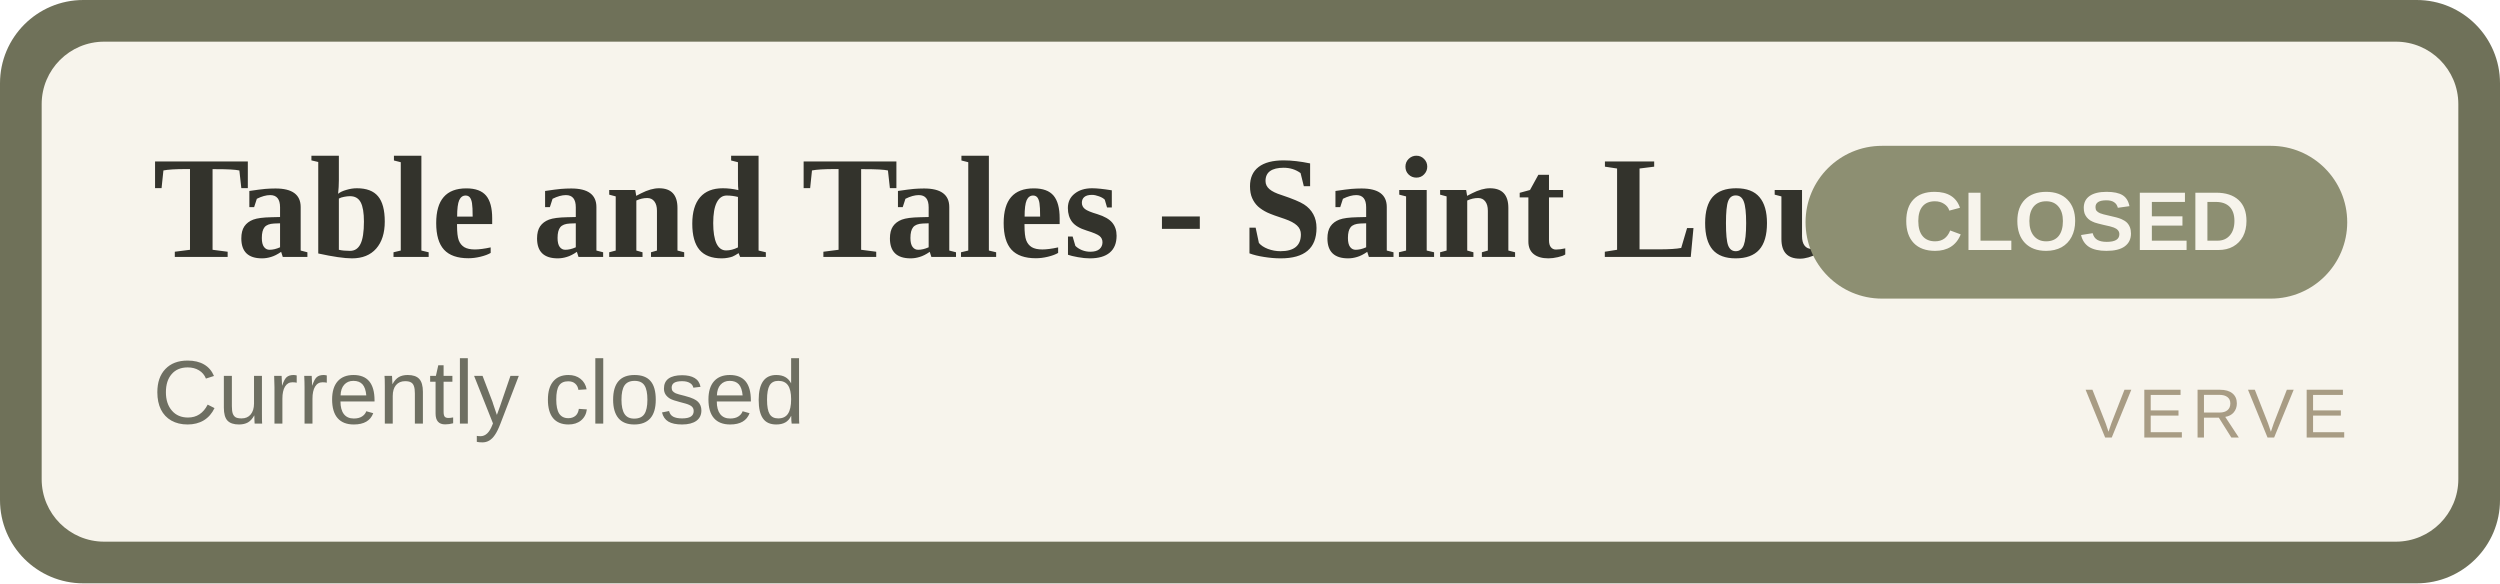
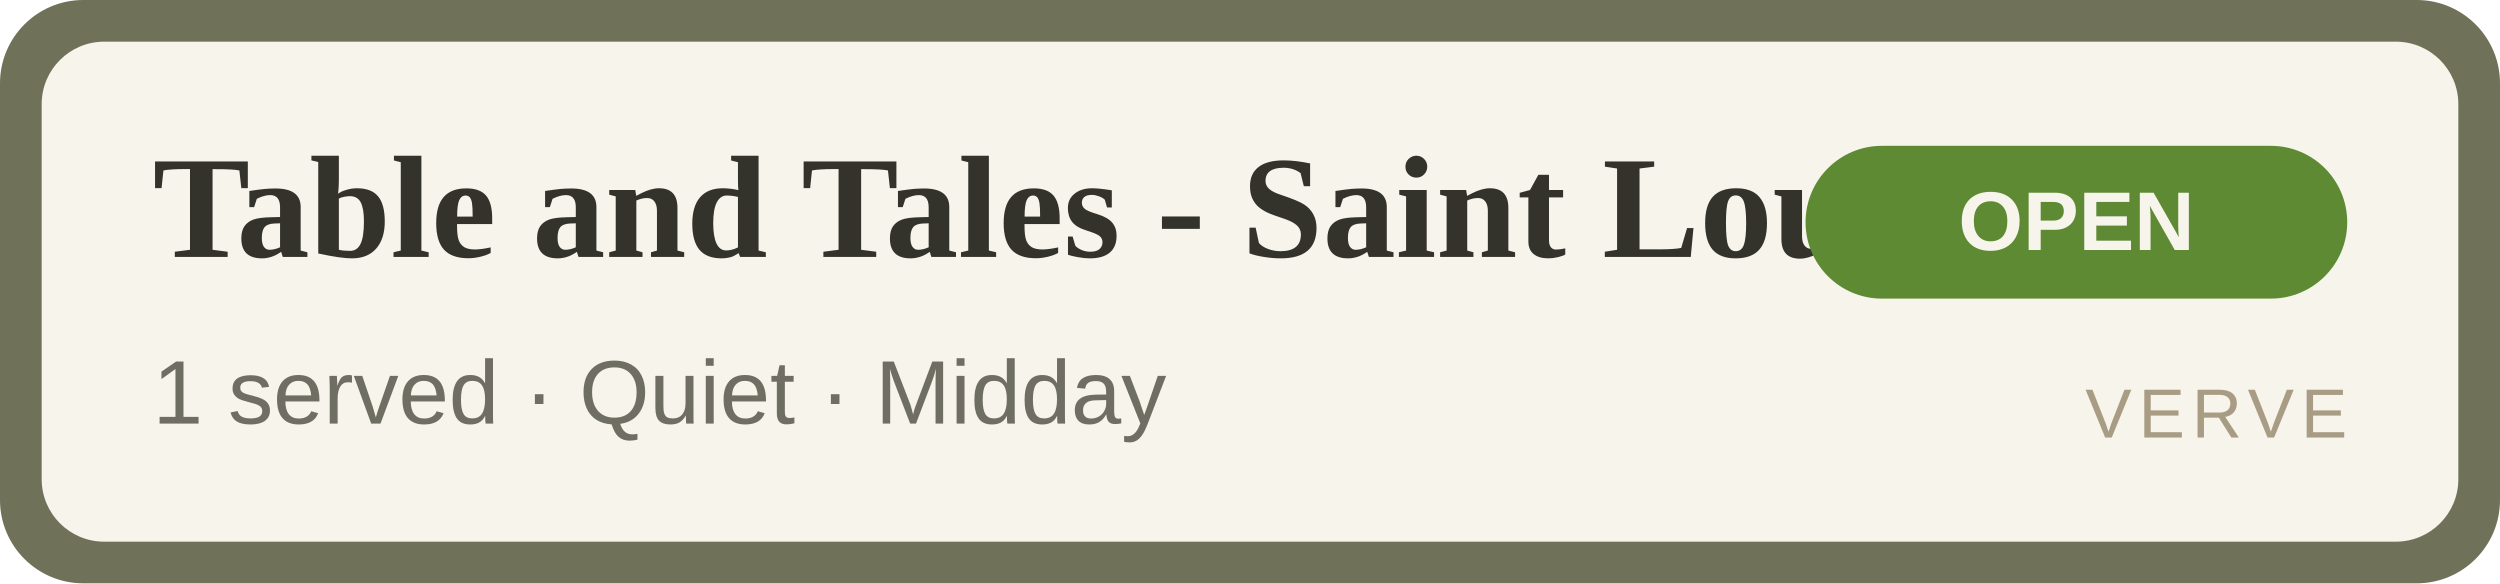
- <svg xmlns="http://www.w3.org/2000/svg" width="360" height="84" viewBox="0 0 360 84" role="img" aria-label="Table and Tales - Saint Louis Isle CLOSED">
+ <svg xmlns="http://www.w3.org/2000/svg" width="360" height="84" viewBox="0 0 360 84" role="img" aria-label="Table and Tales - Saint Louis Isle OPEN">
  <rect width="360" height="84" rx="12" fill="#6f7159" />
  <rect x="6" y="6" width="348" height="72" rx="9" fill="#F7F4EC" />
  <text x="22" y="37" font-family="Georgia,'Times New Roman',serif" font-size="21" font-weight="700" fill="#33332C">Table and Tales - Saint Louis Isle</text>
-   <text x="22" y="61" font-family="Arial,Helvetica,sans-serif" font-size="13" fill="#6E6F62">Currently closed</text>
-   <rect x="260" y="21" width="78" height="22" rx="11" fill="#8d8f72" />
-   <text x="299" y="36" text-anchor="middle" font-family="Arial,Helvetica,sans-serif" font-size="12" font-weight="700" fill="#F7F4EC">CLOSED</text>
+   <text x="22" y="61" font-family="Arial,Helvetica,sans-serif" font-size="13" fill="#6E6F62">1 served · Quiet · Midday</text>
+   <rect x="260" y="21" width="78" height="22" rx="11" fill="#5d8a33" />
+   <text x="299" y="36" text-anchor="middle" font-family="Arial,Helvetica,sans-serif" font-size="12" font-weight="700" fill="#F7F4EC">OPEN</text>
  <text x="338" y="63" text-anchor="end" font-family="Arial,Helvetica,sans-serif" font-size="10" letter-spacing="1" fill="#A89C84">VERVE</text>
</svg>
